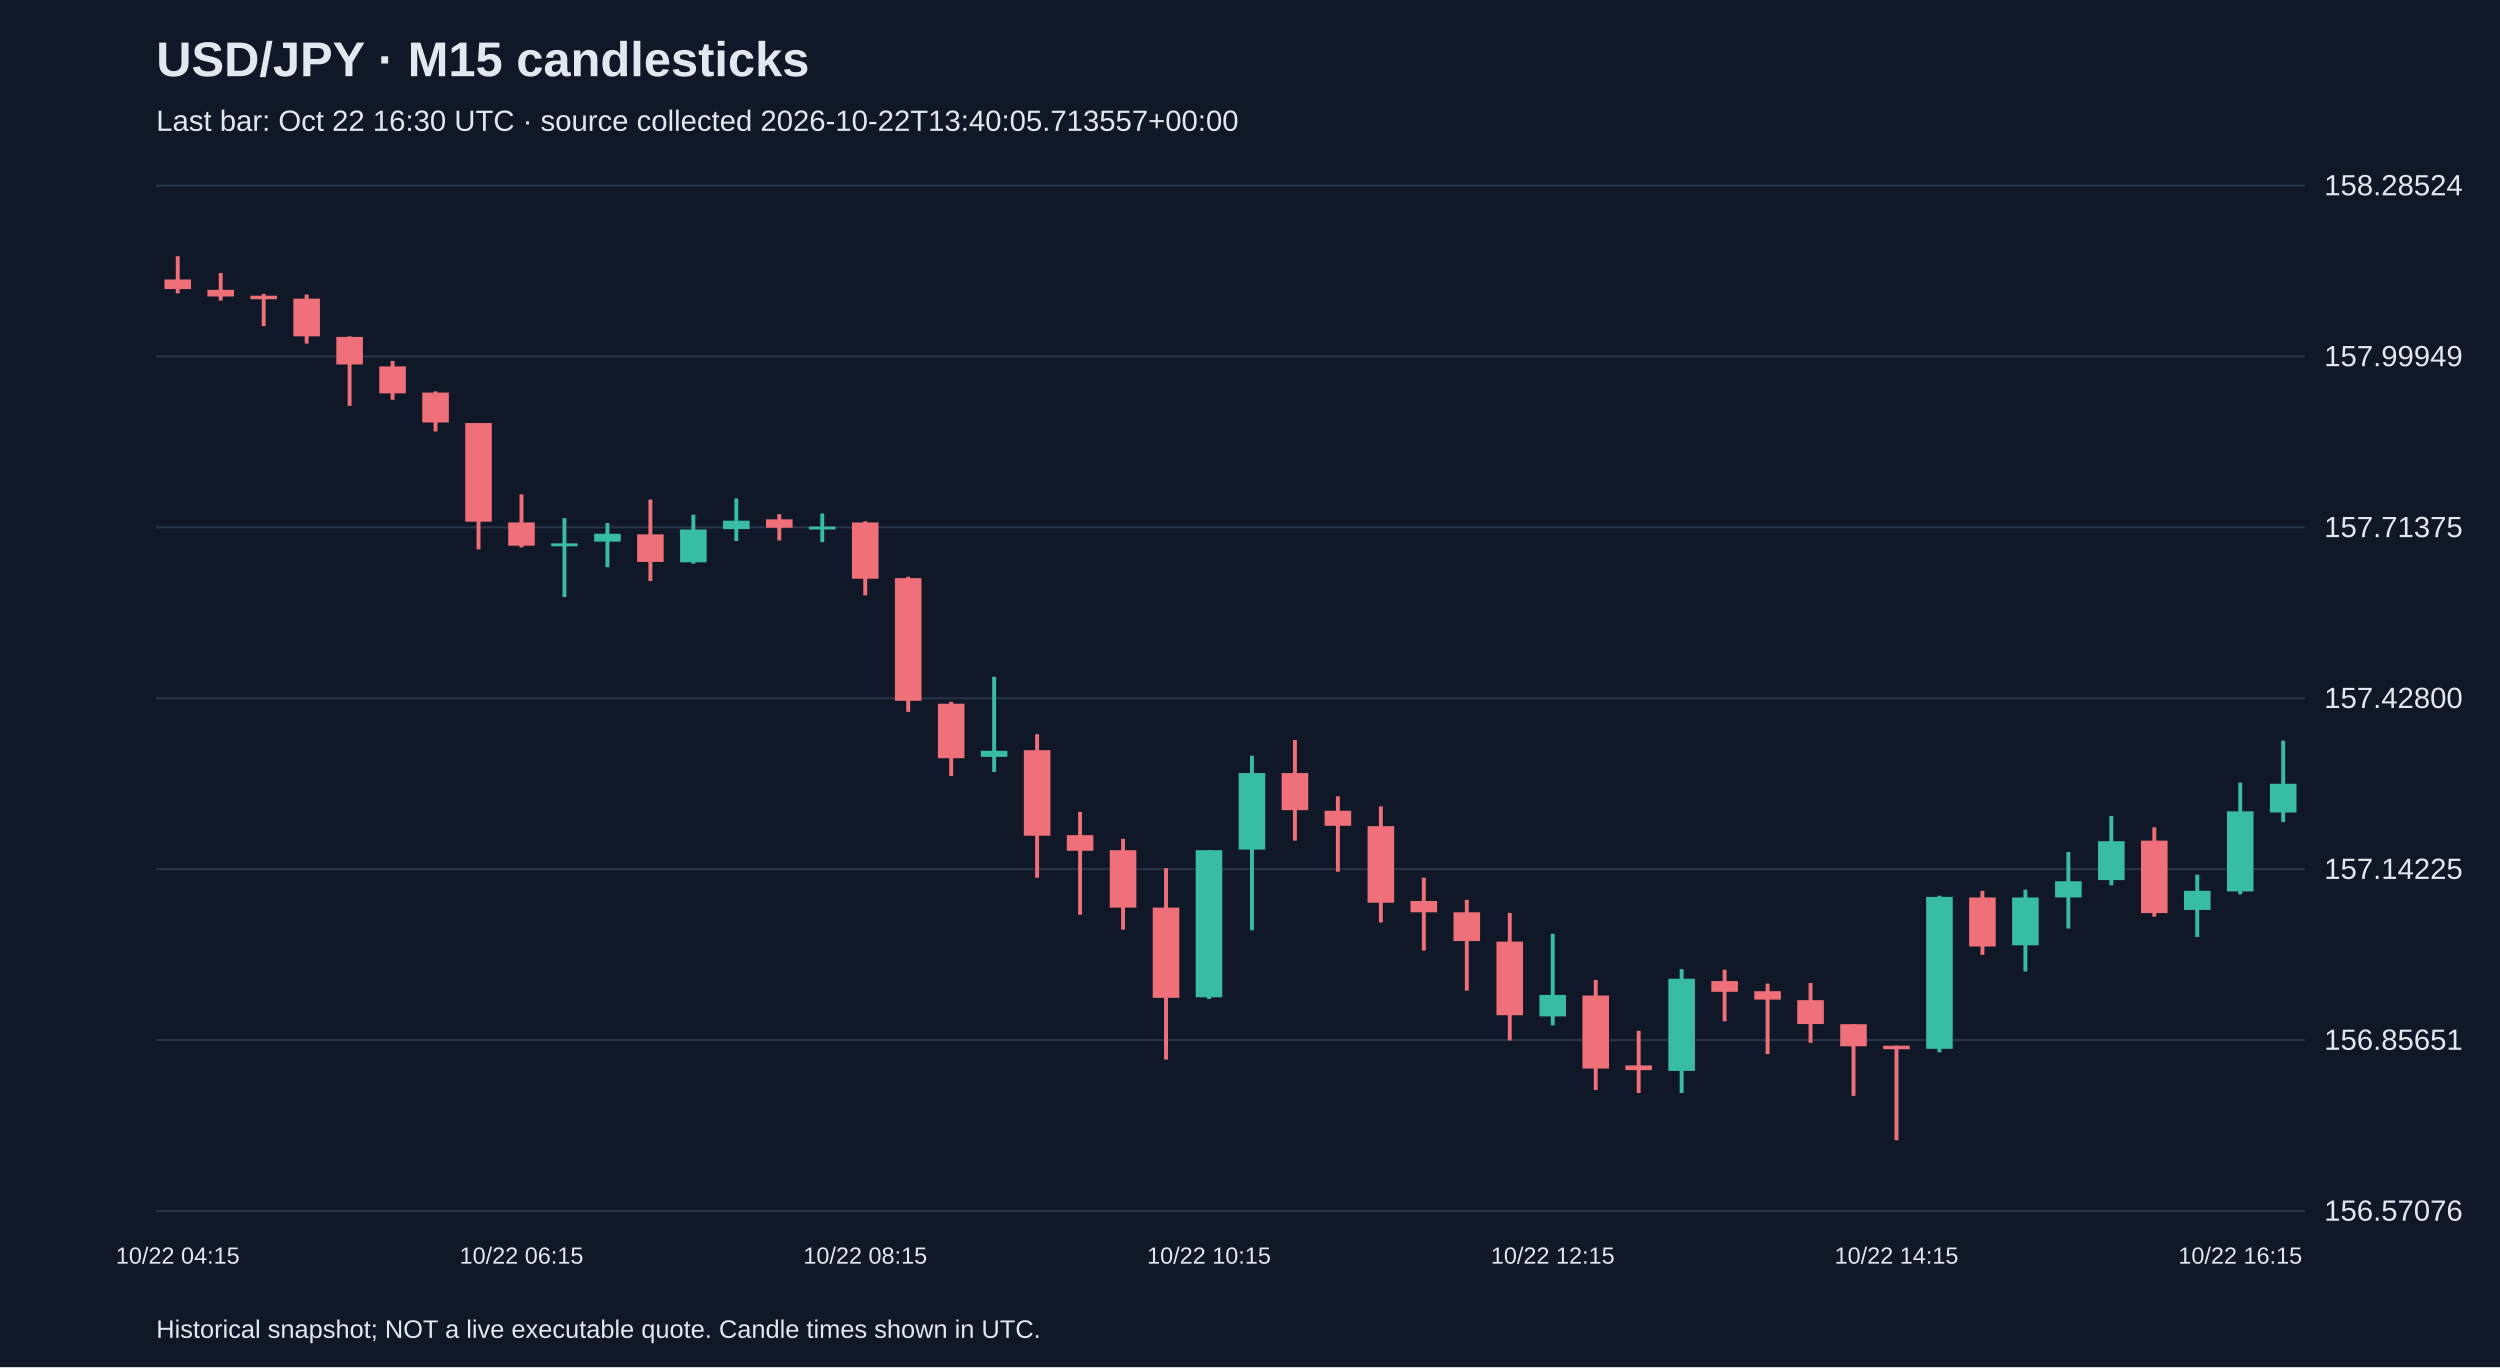
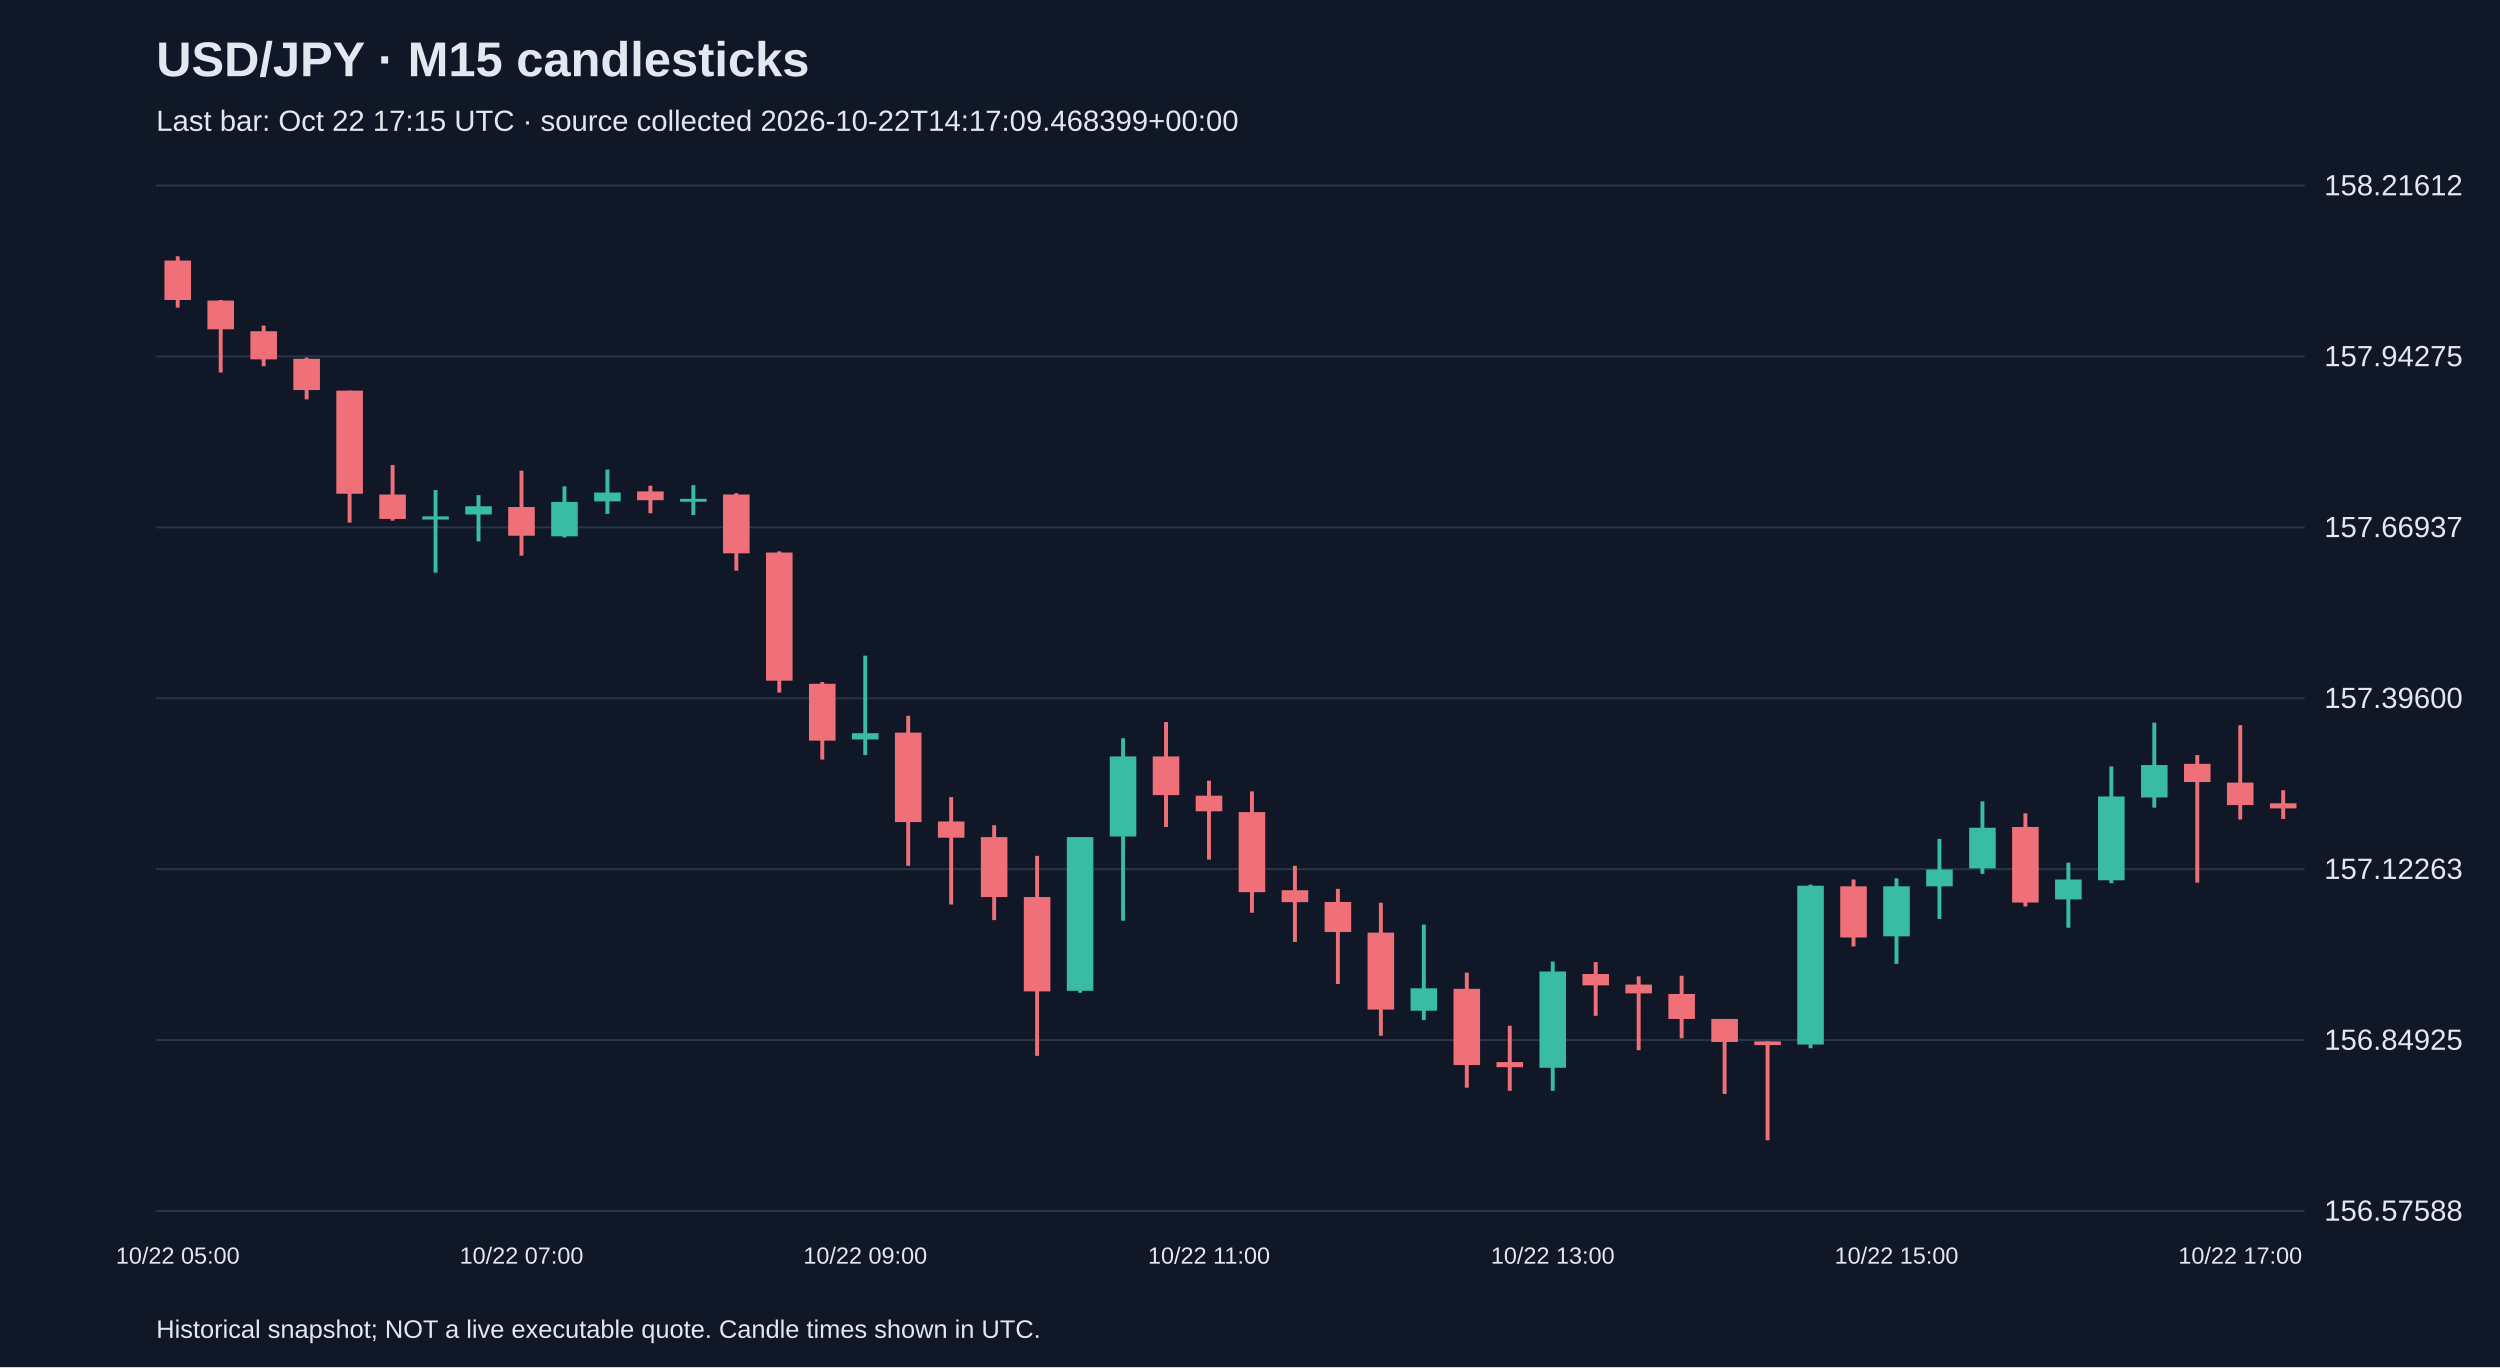
<svg xmlns="http://www.w3.org/2000/svg" viewBox="0 0 1280 700">
  <rect width="100%" height="100%" fill="#101827" />
  <style>text{font-family:Arial,sans-serif;fill:#e2e8f0}</style>
  <text x="80" y="39" font-size="25" font-weight="bold">USD/JPY · M15 candlesticks</text>
-   <text x="80" y="67" font-size="15" fill="#a6b1c5">Last bar: Oct 22 16:30 UTC · source collected 2026-10-22T13:40:05.713557+00:00</text>
+   <text x="80" y="67" font-size="15" fill="#a6b1c5">Last bar: Oct 22 17:15 UTC · source collected 2026-10-22T14:17:09.468399+00:00</text>
  <line x1="80" y1="620.0" x2="1180" y2="620.0" stroke="#283548" />
-   <text x="1190" y="625.0" font-size="15">156.57076</text>
+   <text x="1190" y="625.0" font-size="15">156.57588</text>
  <line x1="80" y1="532.5" x2="1180" y2="532.5" stroke="#283548" />
-   <text x="1190" y="537.5" font-size="15">156.85651</text>
+   <text x="1190" y="537.5" font-size="15">156.84925</text>
  <line x1="80" y1="445.0" x2="1180" y2="445.0" stroke="#283548" />
-   <text x="1190" y="450.0" font-size="15">157.14225</text>
+   <text x="1190" y="450.0" font-size="15">157.12263</text>
  <line x1="80" y1="357.5" x2="1180" y2="357.5" stroke="#283548" />
-   <text x="1190" y="362.5" font-size="15">157.42800</text>
+   <text x="1190" y="362.5" font-size="15">157.39600</text>
  <line x1="80" y1="270.0" x2="1180" y2="270.0" stroke="#283548" />
-   <text x="1190" y="275.0" font-size="15">157.71375</text>
+   <text x="1190" y="275.0" font-size="15">157.66937</text>
  <line x1="80" y1="182.5" x2="1180" y2="182.5" stroke="#283548" />
-   <text x="1190" y="187.5" font-size="15">157.99949</text>
+   <text x="1190" y="187.5" font-size="15">157.94275</text>
  <line x1="80" y1="95.0" x2="1180" y2="95.0" stroke="#283548" />
-   <text x="1190" y="100.0" font-size="15">158.28524</text>
-   <line x1="91.0" y1="131.2" x2="91.0" y2="150.2" stroke="#f07079" stroke-width="2" />
-   <rect x="84.2" y="143.1" width="13.6" height="4.9" fill="#f07079" />
-   <text x="91.0" y="647" text-anchor="middle" font-size="12">10/22 04:15</text>
-   <line x1="113.0" y1="139.8" x2="113.0" y2="153.9" stroke="#f07079" stroke-width="2" />
-   <rect x="106.2" y="148.4" width="13.6" height="3.4" fill="#f07079" />
-   <line x1="135.0" y1="150.5" x2="135.0" y2="167.0" stroke="#f07079" stroke-width="2" />
-   <rect x="128.2" y="151.4" width="13.6" height="1.8" fill="#f07079" />
-   <line x1="157.0" y1="150.8" x2="157.0" y2="175.9" stroke="#f07079" stroke-width="2" />
-   <rect x="150.2" y="152.9" width="13.6" height="19.3" fill="#f07079" />
-   <line x1="179.0" y1="172.2" x2="179.0" y2="207.8" stroke="#f07079" stroke-width="2" />
-   <rect x="172.2" y="172.5" width="13.6" height="14.1" fill="#f07079" />
-   <line x1="201.0" y1="184.8" x2="201.0" y2="204.7" stroke="#f07079" stroke-width="2" />
-   <rect x="194.2" y="187.6" width="13.6" height="13.8" fill="#f07079" />
-   <line x1="223.0" y1="200.4" x2="223.0" y2="220.9" stroke="#f07079" stroke-width="2" />
-   <rect x="216.2" y="201.0" width="13.6" height="15.3" fill="#f07079" />
-   <line x1="245.0" y1="216.6" x2="245.0" y2="281.3" stroke="#f07079" stroke-width="2" />
-   <rect x="238.2" y="216.6" width="13.6" height="50.5" fill="#f07079" />
-   <line x1="267.0" y1="253.1" x2="267.0" y2="280.3" stroke="#f07079" stroke-width="2" />
-   <rect x="260.2" y="267.5" width="13.6" height="11.9" fill="#f07079" />
-   <text x="267.0" y="647" text-anchor="middle" font-size="12">10/22 06:15</text>
-   <line x1="289.0" y1="265.3" x2="289.0" y2="305.7" stroke="#38bca2" stroke-width="2" />
-   <rect x="282.2" y="278.2" width="13.6" height="1.5" fill="#38bca2" />
-   <line x1="311.0" y1="267.8" x2="311.0" y2="290.4" stroke="#38bca2" stroke-width="2" />
-   <rect x="304.2" y="273.3" width="13.6" height="4.0" fill="#38bca2" />
-   <line x1="333.0" y1="255.8" x2="333.0" y2="297.5" stroke="#f07079" stroke-width="2" />
-   <rect x="326.2" y="273.6" width="13.6" height="14.1" fill="#f07079" />
-   <line x1="355.0" y1="263.5" x2="355.0" y2="288.6" stroke="#38bca2" stroke-width="2" />
-   <rect x="348.2" y="271.1" width="13.6" height="16.8" fill="#38bca2" />
-   <line x1="377.0" y1="255.2" x2="377.0" y2="277.0" stroke="#38bca2" stroke-width="2" />
-   <rect x="370.2" y="266.6" width="13.6" height="4.3" fill="#38bca2" />
-   <line x1="399.0" y1="263.2" x2="399.0" y2="276.7" stroke="#f07079" stroke-width="2" />
-   <rect x="392.2" y="265.9" width="13.6" height="4.3" fill="#f07079" />
-   <line x1="421.0" y1="262.9" x2="421.0" y2="277.6" stroke="#38bca2" stroke-width="2" />
-   <rect x="414.2" y="269.6" width="13.6" height="1.5" fill="#38bca2" />
-   <line x1="443.0" y1="266.9" x2="443.0" y2="304.8" stroke="#f07079" stroke-width="2" />
-   <rect x="436.2" y="267.5" width="13.6" height="28.8" fill="#f07079" />
-   <text x="443.0" y="647" text-anchor="middle" font-size="12">10/22 08:15</text>
-   <line x1="465.0" y1="295.3" x2="465.0" y2="364.5" stroke="#f07079" stroke-width="2" />
-   <rect x="458.2" y="296.0" width="13.6" height="62.8" fill="#f07079" />
-   <line x1="487.0" y1="359.3" x2="487.0" y2="397.3" stroke="#f07079" stroke-width="2" />
-   <rect x="480.2" y="360.3" width="13.6" height="27.9" fill="#f07079" />
-   <line x1="509.0" y1="346.5" x2="509.0" y2="395.2" stroke="#38bca2" stroke-width="2" />
-   <rect x="502.2" y="384.4" width="13.6" height="3.1" fill="#38bca2" />
-   <line x1="531.0" y1="375.9" x2="531.0" y2="449.4" stroke="#f07079" stroke-width="2" />
-   <rect x="524.2" y="384.1" width="13.6" height="43.8" fill="#f07079" />
-   <line x1="553.0" y1="415.7" x2="553.0" y2="468.3" stroke="#f07079" stroke-width="2" />
-   <rect x="546.2" y="427.6" width="13.6" height="8.0" fill="#f07079" />
-   <line x1="575.0" y1="429.5" x2="575.0" y2="476.0" stroke="#f07079" stroke-width="2" />
-   <rect x="568.2" y="435.3" width="13.6" height="29.4" fill="#f07079" />
-   <line x1="597.0" y1="444.5" x2="597.0" y2="542.5" stroke="#f07079" stroke-width="2" />
-   <rect x="590.2" y="464.7" width="13.6" height="46.2" fill="#f07079" />
-   <line x1="619.0" y1="435.3" x2="619.0" y2="511.5" stroke="#38bca2" stroke-width="2" />
-   <rect x="612.2" y="435.3" width="13.6" height="75.3" fill="#38bca2" />
-   <text x="619.0" y="647" text-anchor="middle" font-size="12">10/22 10:15</text>
-   <line x1="641.0" y1="386.9" x2="641.0" y2="476.3" stroke="#38bca2" stroke-width="2" />
-   <rect x="634.2" y="395.8" width="13.6" height="39.2" fill="#38bca2" />
-   <line x1="663.0" y1="378.9" x2="663.0" y2="430.4" stroke="#f07079" stroke-width="2" />
-   <rect x="656.2" y="395.8" width="13.6" height="19.0" fill="#f07079" />
-   <line x1="685.0" y1="407.7" x2="685.0" y2="446.3" stroke="#f07079" stroke-width="2" />
-   <rect x="678.2" y="415.1" width="13.6" height="7.7" fill="#f07079" />
-   <line x1="707.0" y1="412.9" x2="707.0" y2="472.3" stroke="#f07079" stroke-width="2" />
-   <rect x="700.2" y="423.0" width="13.6" height="39.2" fill="#f07079" />
-   <line x1="729.0" y1="449.4" x2="729.0" y2="486.7" stroke="#f07079" stroke-width="2" />
-   <rect x="722.2" y="461.3" width="13.6" height="5.8" fill="#f07079" />
-   <line x1="751.0" y1="460.7" x2="751.0" y2="507.2" stroke="#f07079" stroke-width="2" />
-   <rect x="744.2" y="467.1" width="13.6" height="14.7" fill="#f07079" />
-   <line x1="773.0" y1="467.4" x2="773.0" y2="532.7" stroke="#f07079" stroke-width="2" />
-   <rect x="766.2" y="482.1" width="13.6" height="37.7" fill="#f07079" />
-   <line x1="795.0" y1="478.1" x2="795.0" y2="525.0" stroke="#38bca2" stroke-width="2" />
-   <rect x="788.2" y="509.4" width="13.6" height="11.0" fill="#38bca2" />
-   <text x="795.0" y="647" text-anchor="middle" font-size="12">10/22 12:15</text>
-   <line x1="817.0" y1="501.7" x2="817.0" y2="558.1" stroke="#f07079" stroke-width="2" />
-   <rect x="810.2" y="509.7" width="13.6" height="37.4" fill="#f07079" />
-   <line x1="839.0" y1="527.8" x2="839.0" y2="559.6" stroke="#f07079" stroke-width="2" />
-   <rect x="832.2" y="545.5" width="13.6" height="2.4" fill="#f07079" />
-   <line x1="861.0" y1="496.2" x2="861.0" y2="559.6" stroke="#38bca2" stroke-width="2" />
-   <rect x="854.2" y="501.1" width="13.6" height="47.2" fill="#38bca2" />
-   <line x1="883.0" y1="496.5" x2="883.0" y2="522.9" stroke="#f07079" stroke-width="2" />
-   <rect x="876.2" y="502.3" width="13.6" height="5.5" fill="#f07079" />
-   <line x1="905.0" y1="503.6" x2="905.0" y2="539.7" stroke="#f07079" stroke-width="2" />
-   <rect x="898.2" y="507.5" width="13.6" height="4.3" fill="#f07079" />
-   <line x1="927.0" y1="503.3" x2="927.0" y2="533.9" stroke="#f07079" stroke-width="2" />
-   <rect x="920.2" y="512.1" width="13.6" height="12.2" fill="#f07079" />
-   <line x1="949.0" y1="524.4" x2="949.0" y2="561.1" stroke="#f07079" stroke-width="2" />
-   <rect x="942.2" y="524.4" width="13.6" height="11.3" fill="#f07079" />
-   <line x1="971.0" y1="535.4" x2="971.0" y2="583.8" stroke="#f07079" stroke-width="2" />
-   <rect x="964.2" y="535.4" width="13.6" height="1.8" fill="#f07079" />
-   <text x="971.0" y="647" text-anchor="middle" font-size="12">10/22 14:15</text>
-   <line x1="993.0" y1="458.6" x2="993.0" y2="538.8" stroke="#38bca2" stroke-width="2" />
-   <rect x="986.2" y="459.2" width="13.6" height="77.8" fill="#38bca2" />
-   <line x1="1015.0" y1="456.1" x2="1015.0" y2="488.9" stroke="#f07079" stroke-width="2" />
-   <rect x="1008.2" y="459.5" width="13.6" height="25.1" fill="#f07079" />
-   <line x1="1037.0" y1="455.5" x2="1037.0" y2="497.4" stroke="#38bca2" stroke-width="2" />
-   <rect x="1030.2" y="459.5" width="13.6" height="24.5" fill="#38bca2" />
-   <line x1="1059.0" y1="436.2" x2="1059.0" y2="475.4" stroke="#38bca2" stroke-width="2" />
-   <rect x="1052.2" y="451.2" width="13.6" height="8.3" fill="#38bca2" />
-   <line x1="1081.0" y1="417.8" x2="1081.0" y2="453.3" stroke="#38bca2" stroke-width="2" />
-   <rect x="1074.2" y="430.7" width="13.6" height="19.9" fill="#38bca2" />
-   <line x1="1103.0" y1="423.6" x2="1103.0" y2="469.3" stroke="#f07079" stroke-width="2" />
-   <rect x="1096.2" y="430.4" width="13.6" height="37.1" fill="#f07079" />
-   <line x1="1125.0" y1="447.8" x2="1125.0" y2="479.7" stroke="#38bca2" stroke-width="2" />
-   <rect x="1118.2" y="456.1" width="13.6" height="9.8" fill="#38bca2" />
-   <line x1="1147.0" y1="400.7" x2="1147.0" y2="457.9" stroke="#38bca2" stroke-width="2" />
-   <rect x="1140.2" y="415.4" width="13.6" height="41.0" fill="#38bca2" />
-   <text x="1147.0" y="647" text-anchor="middle" font-size="12">10/22 16:15</text>
-   <line x1="1169.0" y1="379.2" x2="1169.0" y2="420.9" stroke="#38bca2" stroke-width="2" />
-   <rect x="1162.2" y="401.3" width="13.6" height="14.7" fill="#38bca2" />
+   <text x="1190" y="100.0" font-size="15">158.21612</text>
+   <line x1="91.0" y1="131.2" x2="91.0" y2="157.5" stroke="#f07079" stroke-width="2" />
+   <rect x="84.2" y="133.4" width="13.6" height="20.2" fill="#f07079" />
+   <text x="91.0" y="647" text-anchor="middle" font-size="12">10/22 05:00</text>
+   <line x1="113.0" y1="153.6" x2="113.0" y2="190.7" stroke="#f07079" stroke-width="2" />
+   <rect x="106.2" y="153.9" width="13.6" height="14.7" fill="#f07079" />
+   <line x1="135.0" y1="166.7" x2="135.0" y2="187.5" stroke="#f07079" stroke-width="2" />
+   <rect x="128.2" y="169.6" width="13.6" height="14.4" fill="#f07079" />
+   <line x1="157.0" y1="183.1" x2="157.0" y2="204.5" stroke="#f07079" stroke-width="2" />
+   <rect x="150.2" y="183.7" width="13.6" height="16.0" fill="#f07079" />
+   <line x1="179.0" y1="200.0" x2="179.0" y2="267.6" stroke="#f07079" stroke-width="2" />
+   <rect x="172.2" y="200.0" width="13.6" height="52.8" fill="#f07079" />
+   <line x1="201.0" y1="238.1" x2="201.0" y2="266.6" stroke="#f07079" stroke-width="2" />
+   <rect x="194.2" y="253.2" width="13.6" height="12.5" fill="#f07079" />
+   <line x1="223.0" y1="250.9" x2="223.0" y2="293.2" stroke="#38bca2" stroke-width="2" />
+   <rect x="216.2" y="264.4" width="13.6" height="1.6" fill="#38bca2" />
+   <line x1="245.0" y1="253.5" x2="245.0" y2="277.2" stroke="#38bca2" stroke-width="2" />
+   <rect x="238.2" y="259.2" width="13.6" height="4.2" fill="#38bca2" />
+   <line x1="267.0" y1="241.0" x2="267.0" y2="284.5" stroke="#f07079" stroke-width="2" />
+   <rect x="260.2" y="259.6" width="13.6" height="14.7" fill="#f07079" />
+   <text x="267.0" y="647" text-anchor="middle" font-size="12">10/22 07:00</text>
+   <line x1="289.0" y1="249.0" x2="289.0" y2="275.2" stroke="#38bca2" stroke-width="2" />
+   <rect x="282.2" y="257.0" width="13.6" height="17.6" fill="#38bca2" />
+   <line x1="311.0" y1="240.4" x2="311.0" y2="263.1" stroke="#38bca2" stroke-width="2" />
+   <rect x="304.2" y="252.2" width="13.6" height="4.5" fill="#38bca2" />
+   <line x1="333.0" y1="248.7" x2="333.0" y2="262.8" stroke="#f07079" stroke-width="2" />
+   <rect x="326.2" y="251.6" width="13.6" height="4.5" fill="#f07079" />
+   <line x1="355.0" y1="248.4" x2="355.0" y2="263.7" stroke="#38bca2" stroke-width="2" />
+   <rect x="348.2" y="255.4" width="13.6" height="1.5" fill="#38bca2" />
+   <line x1="377.0" y1="252.5" x2="377.0" y2="292.2" stroke="#f07079" stroke-width="2" />
+   <rect x="370.2" y="253.2" width="13.6" height="30.1" fill="#f07079" />
+   <line x1="399.0" y1="282.3" x2="399.0" y2="354.6" stroke="#f07079" stroke-width="2" />
+   <rect x="392.2" y="282.9" width="13.6" height="65.6" fill="#f07079" />
+   <line x1="421.0" y1="349.2" x2="421.0" y2="388.9" stroke="#f07079" stroke-width="2" />
+   <rect x="414.2" y="350.1" width="13.6" height="29.1" fill="#f07079" />
+   <line x1="443.0" y1="335.7" x2="443.0" y2="386.6" stroke="#38bca2" stroke-width="2" />
+   <rect x="436.2" y="375.4" width="13.6" height="3.2" fill="#38bca2" />
+   <text x="443.0" y="647" text-anchor="middle" font-size="12">10/22 09:00</text>
+   <line x1="465.0" y1="366.5" x2="465.0" y2="443.3" stroke="#f07079" stroke-width="2" />
+   <rect x="458.2" y="375.1" width="13.6" height="45.8" fill="#f07079" />
+   <line x1="487.0" y1="408.1" x2="487.0" y2="463.1" stroke="#f07079" stroke-width="2" />
+   <rect x="480.2" y="420.6" width="13.6" height="8.3" fill="#f07079" />
+   <line x1="509.0" y1="422.5" x2="509.0" y2="471.1" stroke="#f07079" stroke-width="2" />
+   <rect x="502.2" y="428.6" width="13.6" height="30.7" fill="#f07079" />
+   <line x1="531.0" y1="438.2" x2="531.0" y2="540.6" stroke="#f07079" stroke-width="2" />
+   <rect x="524.2" y="459.3" width="13.6" height="48.3" fill="#f07079" />
+   <line x1="553.0" y1="428.6" x2="553.0" y2="508.3" stroke="#38bca2" stroke-width="2" />
+   <rect x="546.2" y="428.6" width="13.6" height="78.7" fill="#38bca2" />
+   <line x1="575.0" y1="378.0" x2="575.0" y2="471.4" stroke="#38bca2" stroke-width="2" />
+   <rect x="568.2" y="387.3" width="13.6" height="41.0" fill="#38bca2" />
+   <line x1="597.0" y1="369.7" x2="597.0" y2="423.4" stroke="#f07079" stroke-width="2" />
+   <rect x="590.2" y="387.3" width="13.6" height="19.8" fill="#f07079" />
+   <line x1="619.0" y1="399.7" x2="619.0" y2="440.1" stroke="#f07079" stroke-width="2" />
+   <rect x="612.2" y="407.4" width="13.6" height="8.0" fill="#f07079" />
+   <text x="619.0" y="647" text-anchor="middle" font-size="12">10/22 11:00</text>
+   <line x1="641.0" y1="405.2" x2="641.0" y2="467.3" stroke="#f07079" stroke-width="2" />
+   <rect x="634.2" y="415.8" width="13.6" height="41.0" fill="#f07079" />
+   <line x1="663.0" y1="443.3" x2="663.0" y2="482.3" stroke="#f07079" stroke-width="2" />
+   <rect x="656.2" y="455.8" width="13.6" height="6.1" fill="#f07079" />
+   <line x1="685.0" y1="455.1" x2="685.0" y2="503.8" stroke="#f07079" stroke-width="2" />
+   <rect x="678.2" y="461.8" width="13.6" height="15.4" fill="#f07079" />
+   <line x1="707.0" y1="462.2" x2="707.0" y2="530.3" stroke="#f07079" stroke-width="2" />
+   <rect x="700.2" y="477.5" width="13.6" height="39.4" fill="#f07079" />
+   <line x1="729.0" y1="473.4" x2="729.0" y2="522.3" stroke="#38bca2" stroke-width="2" />
+   <rect x="722.2" y="506.0" width="13.6" height="11.5" fill="#38bca2" />
+   <line x1="751.0" y1="498.0" x2="751.0" y2="556.9" stroke="#f07079" stroke-width="2" />
+   <rect x="744.2" y="506.3" width="13.6" height="39.0" fill="#f07079" />
+   <line x1="773.0" y1="525.2" x2="773.0" y2="558.5" stroke="#f07079" stroke-width="2" />
+   <rect x="766.2" y="543.8" width="13.6" height="2.6" fill="#f07079" />
+   <line x1="795.0" y1="492.3" x2="795.0" y2="558.5" stroke="#38bca2" stroke-width="2" />
+   <rect x="788.2" y="497.4" width="13.6" height="49.3" fill="#38bca2" />
+   <text x="795.0" y="647" text-anchor="middle" font-size="12">10/22 13:00</text>
+   <line x1="817.0" y1="492.6" x2="817.0" y2="520.1" stroke="#f07079" stroke-width="2" />
+   <rect x="810.2" y="498.7" width="13.6" height="5.8" fill="#f07079" />
+   <line x1="839.0" y1="499.9" x2="839.0" y2="537.7" stroke="#f07079" stroke-width="2" />
+   <rect x="832.2" y="504.1" width="13.6" height="4.5" fill="#f07079" />
+   <line x1="861.0" y1="499.6" x2="861.0" y2="531.6" stroke="#f07079" stroke-width="2" />
+   <rect x="854.2" y="508.9" width="13.6" height="12.8" fill="#f07079" />
+   <line x1="883.0" y1="521.7" x2="883.0" y2="560.1" stroke="#f07079" stroke-width="2" />
+   <rect x="876.2" y="521.7" width="13.6" height="11.8" fill="#f07079" />
+   <line x1="905.0" y1="533.2" x2="905.0" y2="583.8" stroke="#f07079" stroke-width="2" />
+   <rect x="898.2" y="533.2" width="13.6" height="1.9" fill="#f07079" />
+   <line x1="927.0" y1="452.9" x2="927.0" y2="536.7" stroke="#38bca2" stroke-width="2" />
+   <rect x="920.2" y="453.5" width="13.6" height="81.3" fill="#38bca2" />
+   <line x1="949.0" y1="450.3" x2="949.0" y2="484.6" stroke="#f07079" stroke-width="2" />
+   <rect x="942.2" y="453.8" width="13.6" height="26.2" fill="#f07079" />
+   <line x1="971.0" y1="449.7" x2="971.0" y2="493.5" stroke="#38bca2" stroke-width="2" />
+   <rect x="964.2" y="453.8" width="13.6" height="25.6" fill="#38bca2" />
+   <text x="971.0" y="647" text-anchor="middle" font-size="12">10/22 15:00</text>
+   <line x1="993.0" y1="429.5" x2="993.0" y2="470.5" stroke="#38bca2" stroke-width="2" />
+   <rect x="986.2" y="445.2" width="13.6" height="8.6" fill="#38bca2" />
+   <line x1="1015.0" y1="410.3" x2="1015.0" y2="447.4" stroke="#38bca2" stroke-width="2" />
+   <rect x="1008.2" y="423.8" width="13.6" height="20.8" fill="#38bca2" />
+   <line x1="1037.0" y1="416.4" x2="1037.0" y2="464.1" stroke="#f07079" stroke-width="2" />
+   <rect x="1030.2" y="423.4" width="13.6" height="38.7" fill="#f07079" />
+   <line x1="1059.0" y1="441.7" x2="1059.0" y2="475.0" stroke="#38bca2" stroke-width="2" />
+   <rect x="1052.2" y="450.3" width="13.6" height="10.2" fill="#38bca2" />
+   <line x1="1081.0" y1="392.4" x2="1081.0" y2="452.2" stroke="#38bca2" stroke-width="2" />
+   <rect x="1074.2" y="407.8" width="13.6" height="42.9" fill="#38bca2" />
+   <line x1="1103.0" y1="370.0" x2="1103.0" y2="413.5" stroke="#38bca2" stroke-width="2" />
+   <rect x="1096.2" y="391.7" width="13.6" height="16.6" fill="#38bca2" />
+   <line x1="1125.0" y1="386.6" x2="1125.0" y2="451.9" stroke="#f07079" stroke-width="2" />
+   <rect x="1118.2" y="391.1" width="13.6" height="9.3" fill="#f07079" />
+   <line x1="1147.0" y1="371.3" x2="1147.0" y2="419.6" stroke="#f07079" stroke-width="2" />
+   <rect x="1140.2" y="400.7" width="13.6" height="11.5" fill="#f07079" />
+   <text x="1147.0" y="647" text-anchor="middle" font-size="12">10/22 17:00</text>
+   <line x1="1169.0" y1="404.6" x2="1169.0" y2="419.3" stroke="#f07079" stroke-width="2" />
+   <rect x="1162.2" y="411.3" width="13.6" height="2.6" fill="#f07079" />
  <text x="80" y="685" font-size="13">Historical snapshot; NOT a live executable quote. Candle times shown in UTC.</text>
</svg>
